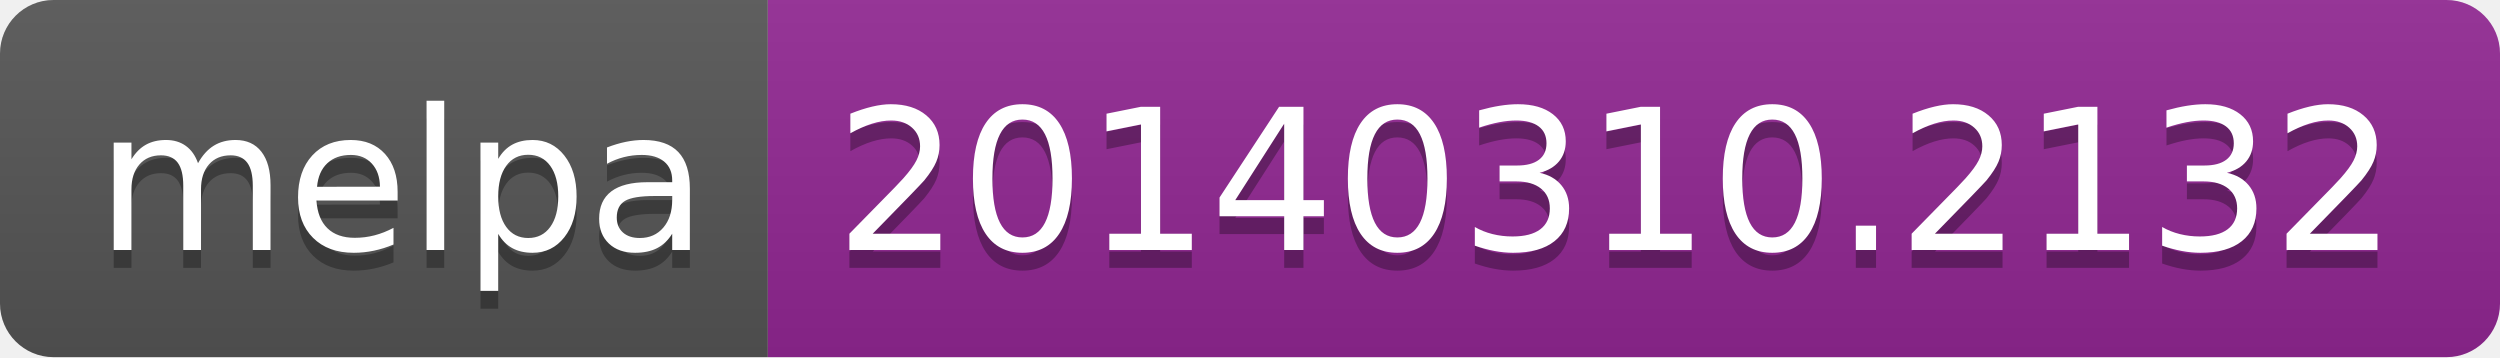
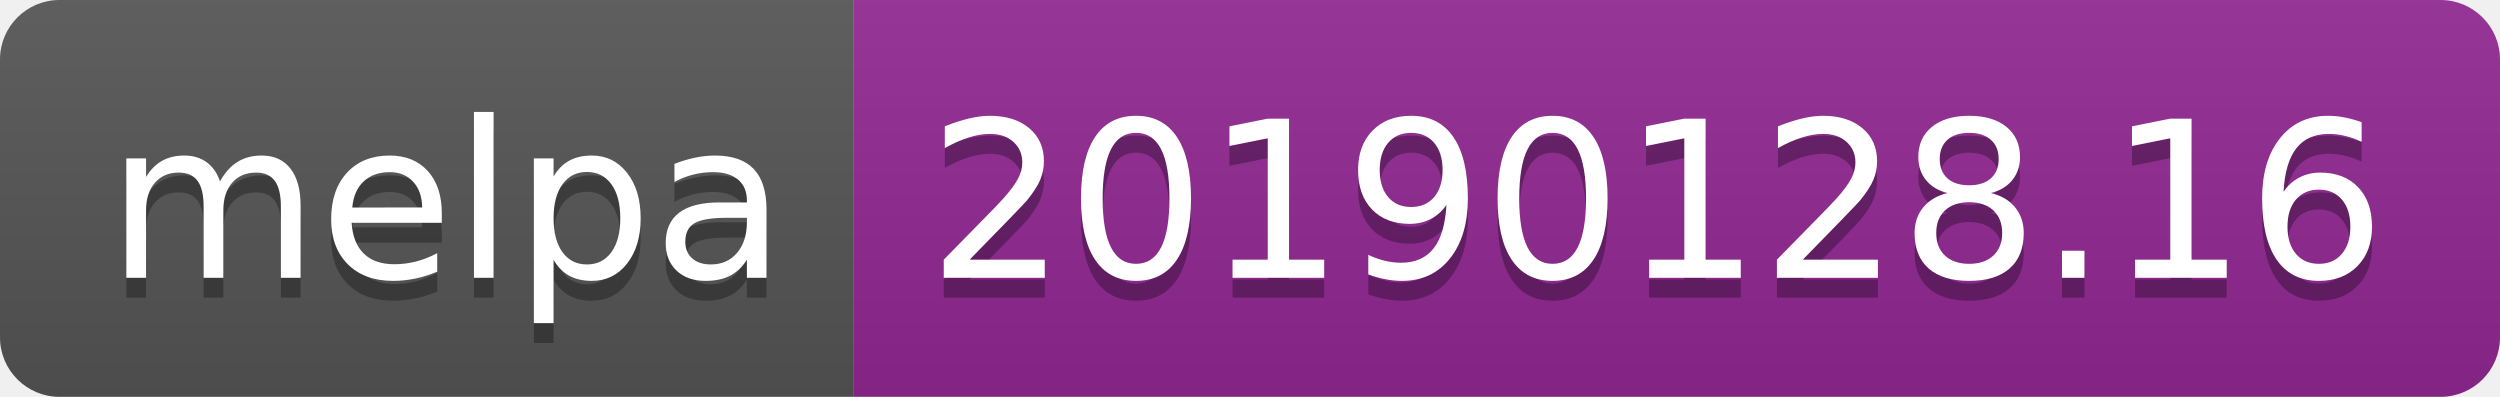
- <svg xmlns="http://www.w3.org/2000/svg" width="140" height="20">
+ <svg xmlns="http://www.w3.org/2000/svg" width="126" height="20">
  <linearGradient id="b" x2="0" y2="100%">
    <stop offset="0" stop-color="#bbb" stop-opacity=".1" />
    <stop offset="1" stop-opacity=".1" />
  </linearGradient>
  <clipPath id="a">
-     <rect width="140" height="20" rx="3" fill="#fff" />
+     <rect width="126" height="20" rx="3" fill="#fff" />
  </clipPath>
  <g clip-path="url(#a)">
    <path fill="#555" d="M0 0h43v20H0z" />
-     <path fill="#922793" d="M43 0h97v20H43z" />
-     <path fill="url(#b)" d="M0 0h140v20H0z" />
+     <path fill="#922793" d="M43 0h83v20H43z" />
+     <path fill="url(#b)" d="M0 0h126v20H0z" />
  </g>
  <g fill="#fff" text-anchor="middle" font-family="DejaVu Sans,Verdana,Geneva,sans-serif" font-size="110">
    <text x="225" y="150" fill="#010101" fill-opacity=".3" transform="scale(.1)" textLength="330">melpa</text>
    <text x="225" y="140" transform="scale(.1)" textLength="330">melpa</text>
-     <text x="905" y="150" fill="#010101" fill-opacity=".3" transform="scale(.1)" textLength="870">20140310.2132</text>
-     <text x="905" y="140" transform="scale(.1)" textLength="870">20140310.2132</text>
+     <text x="835" y="150" fill="#010101" fill-opacity=".3" transform="scale(.1)" textLength="730">20190128.16</text>
+     <text x="835" y="140" transform="scale(.1)" textLength="730">20190128.16</text>
  </g>
</svg>
